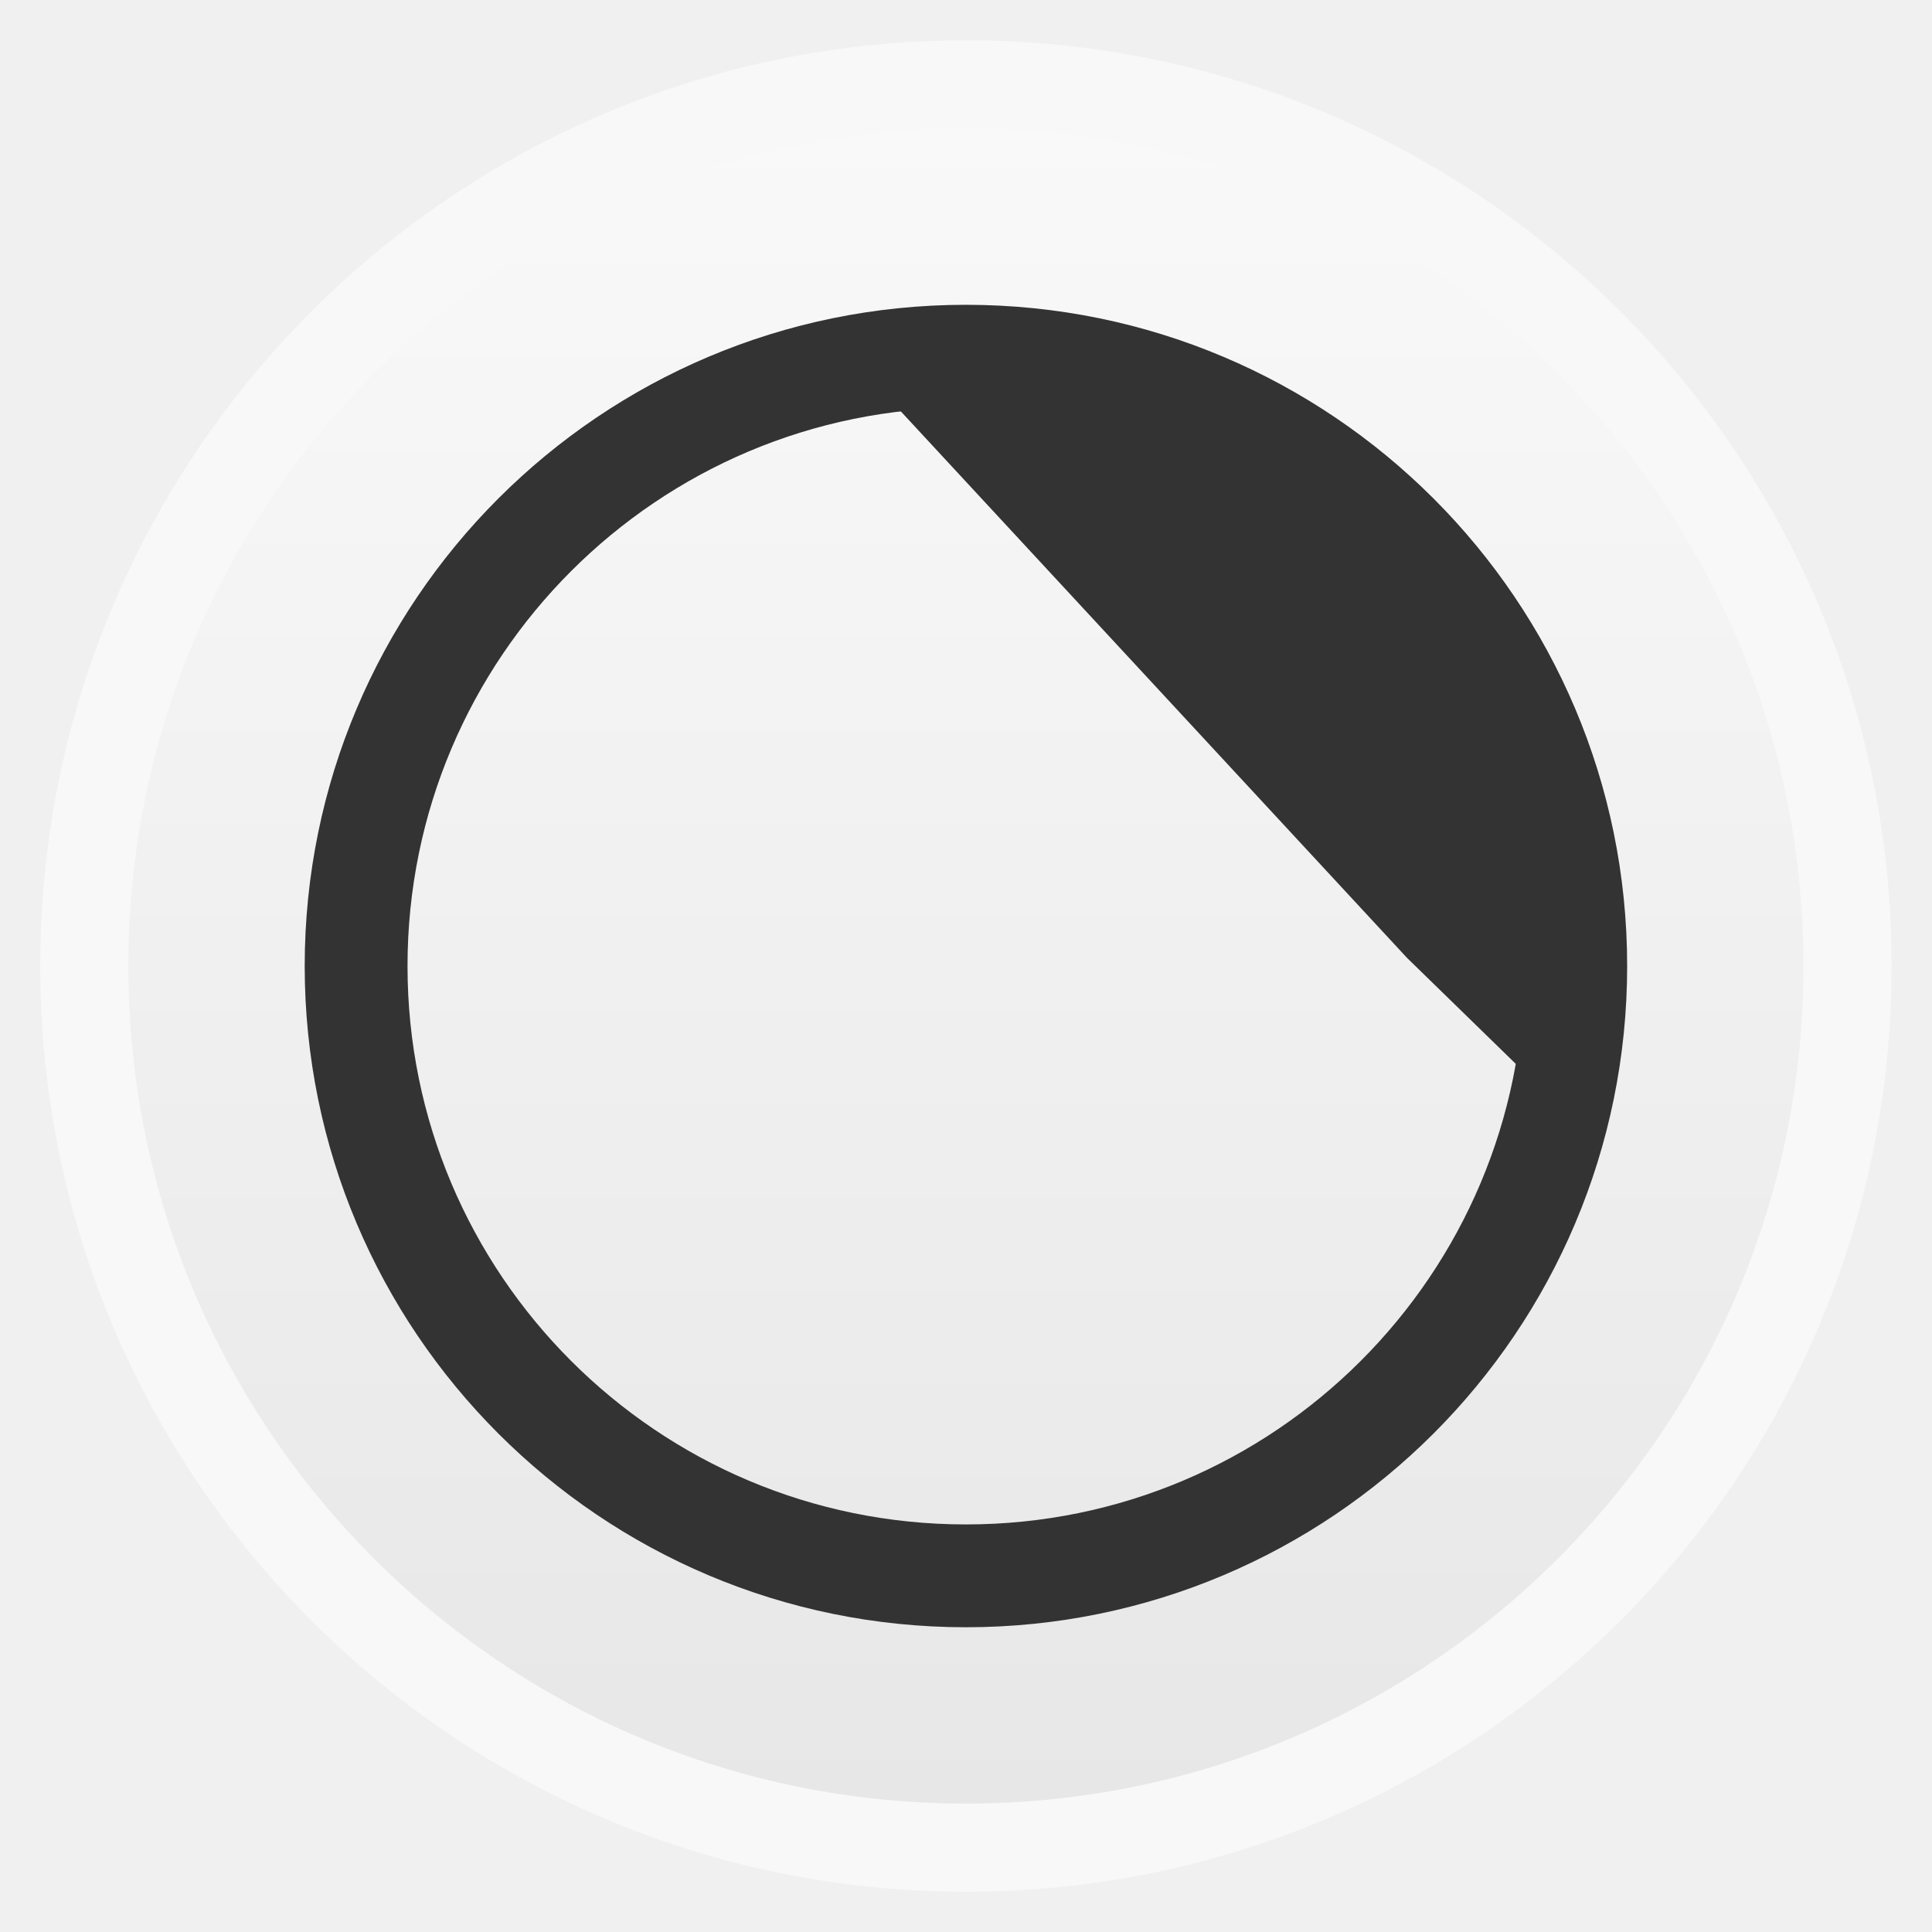
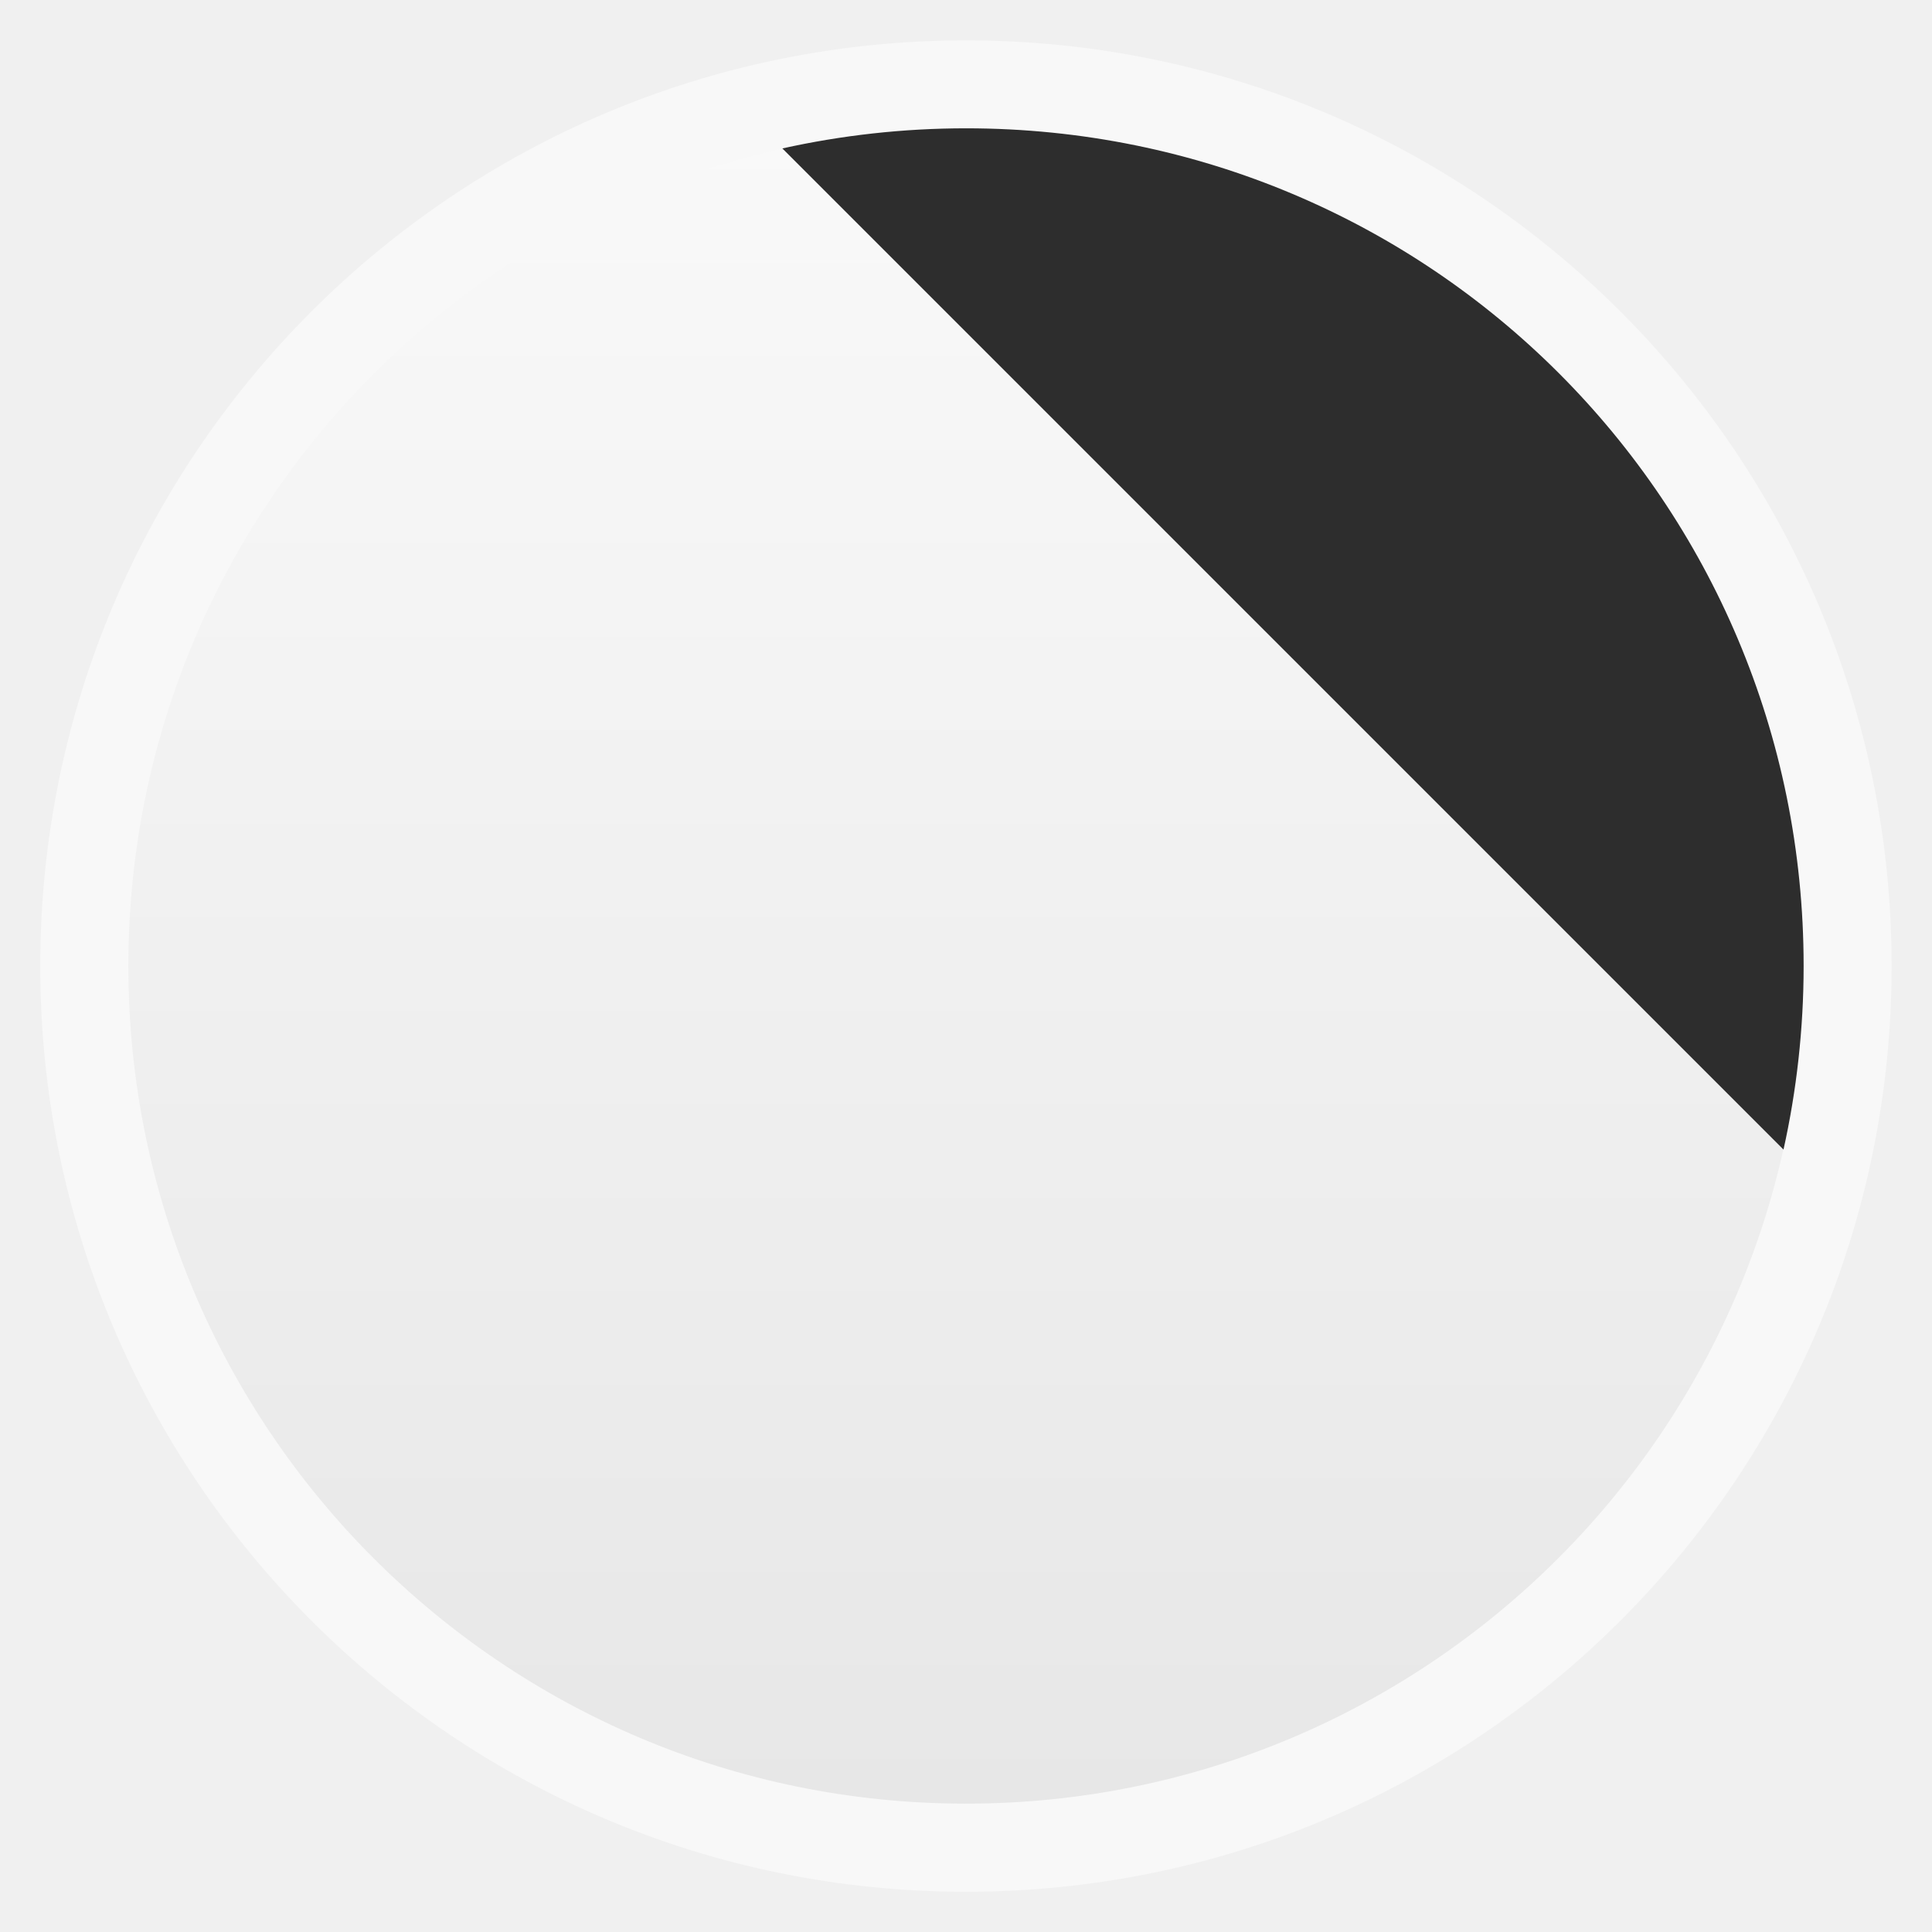
<svg xmlns="http://www.w3.org/2000/svg" xmlns:xlink="http://www.w3.org/1999/xlink" width="48" viewBox="0 0 13.547 13.547" height="48">
  <defs>
    <linearGradient id="linearGradient4460">
      <stop offset="0" style="stop-color:#e7e7e7" />
      <stop offset="1" style="stop-color:#f9f9f9" />
    </linearGradient>
-     <linearGradient gradientTransform="matrix(1.09524 0 0 1.09524 -133.0018 -9.56867)" xlink:href="#linearGradient4460" id="linearGradient4500" y1="279.096" y2="268.33" gradientUnits="userSpaceOnUse" x2="0" />
+     <linearGradient gradientTransform="matrix(1.09524 0 0 1.09524 -133.0018 -293.022)" xlink:href="#linearGradient4460" id="linearGradient3016" y1="279.096" y2="268.33" gradientUnits="userSpaceOnUse" x2="0" />
  </defs>
-   <g style="fill-rule:evenodd" transform="translate(0 -283.4533)">
-     <rect width="12.982" x=".282" y="283.736" rx="6.491" height="12.982" style="opacity:.5;fill:#fff" />
-     <rect width="11.746" x=".9" y="284.354" rx="5.873" height="11.746" style="fill:url(#linearGradient4500)" />
-   </g>
-   <g transform="translate(0 -283.4533)">
-     <rect width="8.552" x="2.497" y="285.951" rx="4.276" height="8.552" style="fill:none;stroke:#333;stroke-width:.721" />
-   </g>
-   <g style="fill:#333" transform="translate(0 -283.4533)">
-     <path d="m 9.866,290.17 -3.869,-4.177 3.882,1.13 1.127,4.158 z" />
-     <path d="m 25,13.004 -0.013,-4.004 5.458,0 4.554,4.004 z" transform="matrix(.28222 0 0 .28222 0 283.4533)" />
-     <path d="m 35,23.8 4,0 0,-6.325 -4,-2.068 z" transform="matrix(.28222 0 0 .28222 0 283.4533)" />
+   <g style="fill-rule:evenodd">
+     <rect width="12.982" x=".282" y=".283" rx="6.491" height="12.982" style="opacity:.5;fill:#fff" />
+     <rect width="11.746" x=".9" y=".901" rx="5.873" height="11.746" style="fill:url(#linearGradient3016)" />
+     <path style="fill:#2d2d2d" d="M 24 3.188 C 22.436 3.188 20.901 3.363 19.438 3.688 L 44.312 28.562 C 44.637 27.099 44.812 25.564 44.812 24 C 44.812 12.471 35.529 3.188 24 3.188 z " transform="scale(.28222)" />
  </g>
</svg>
